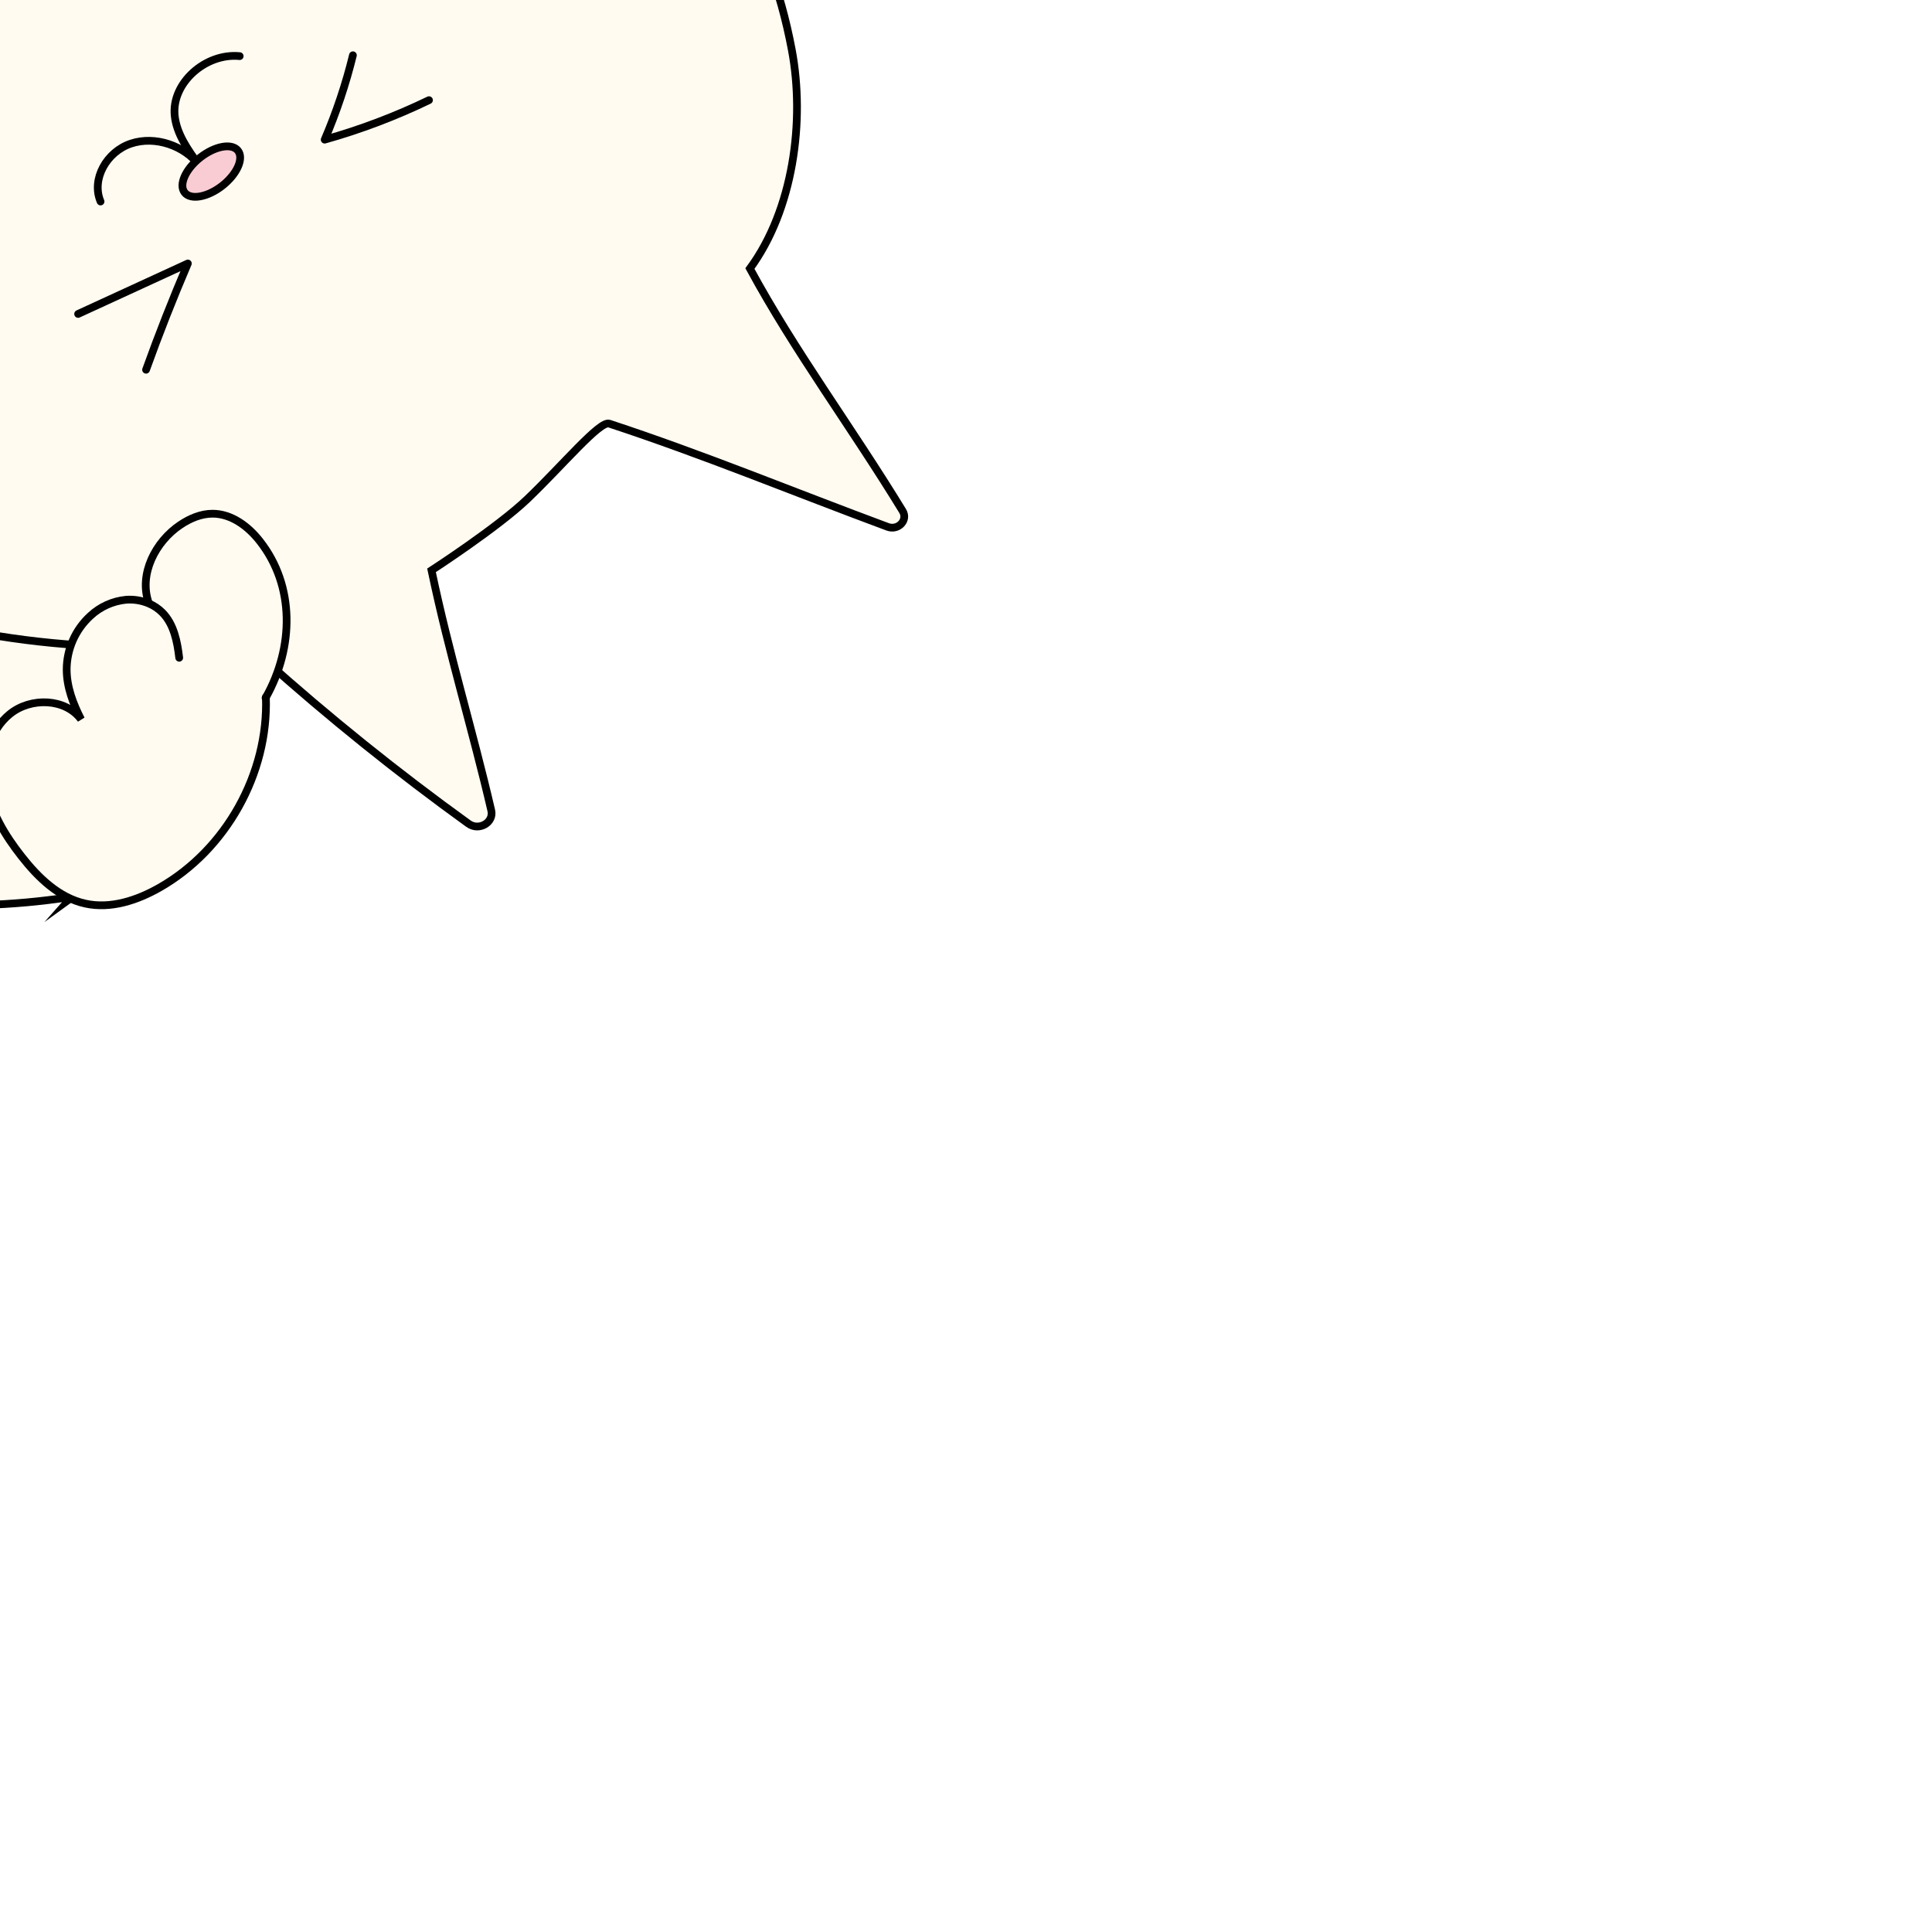
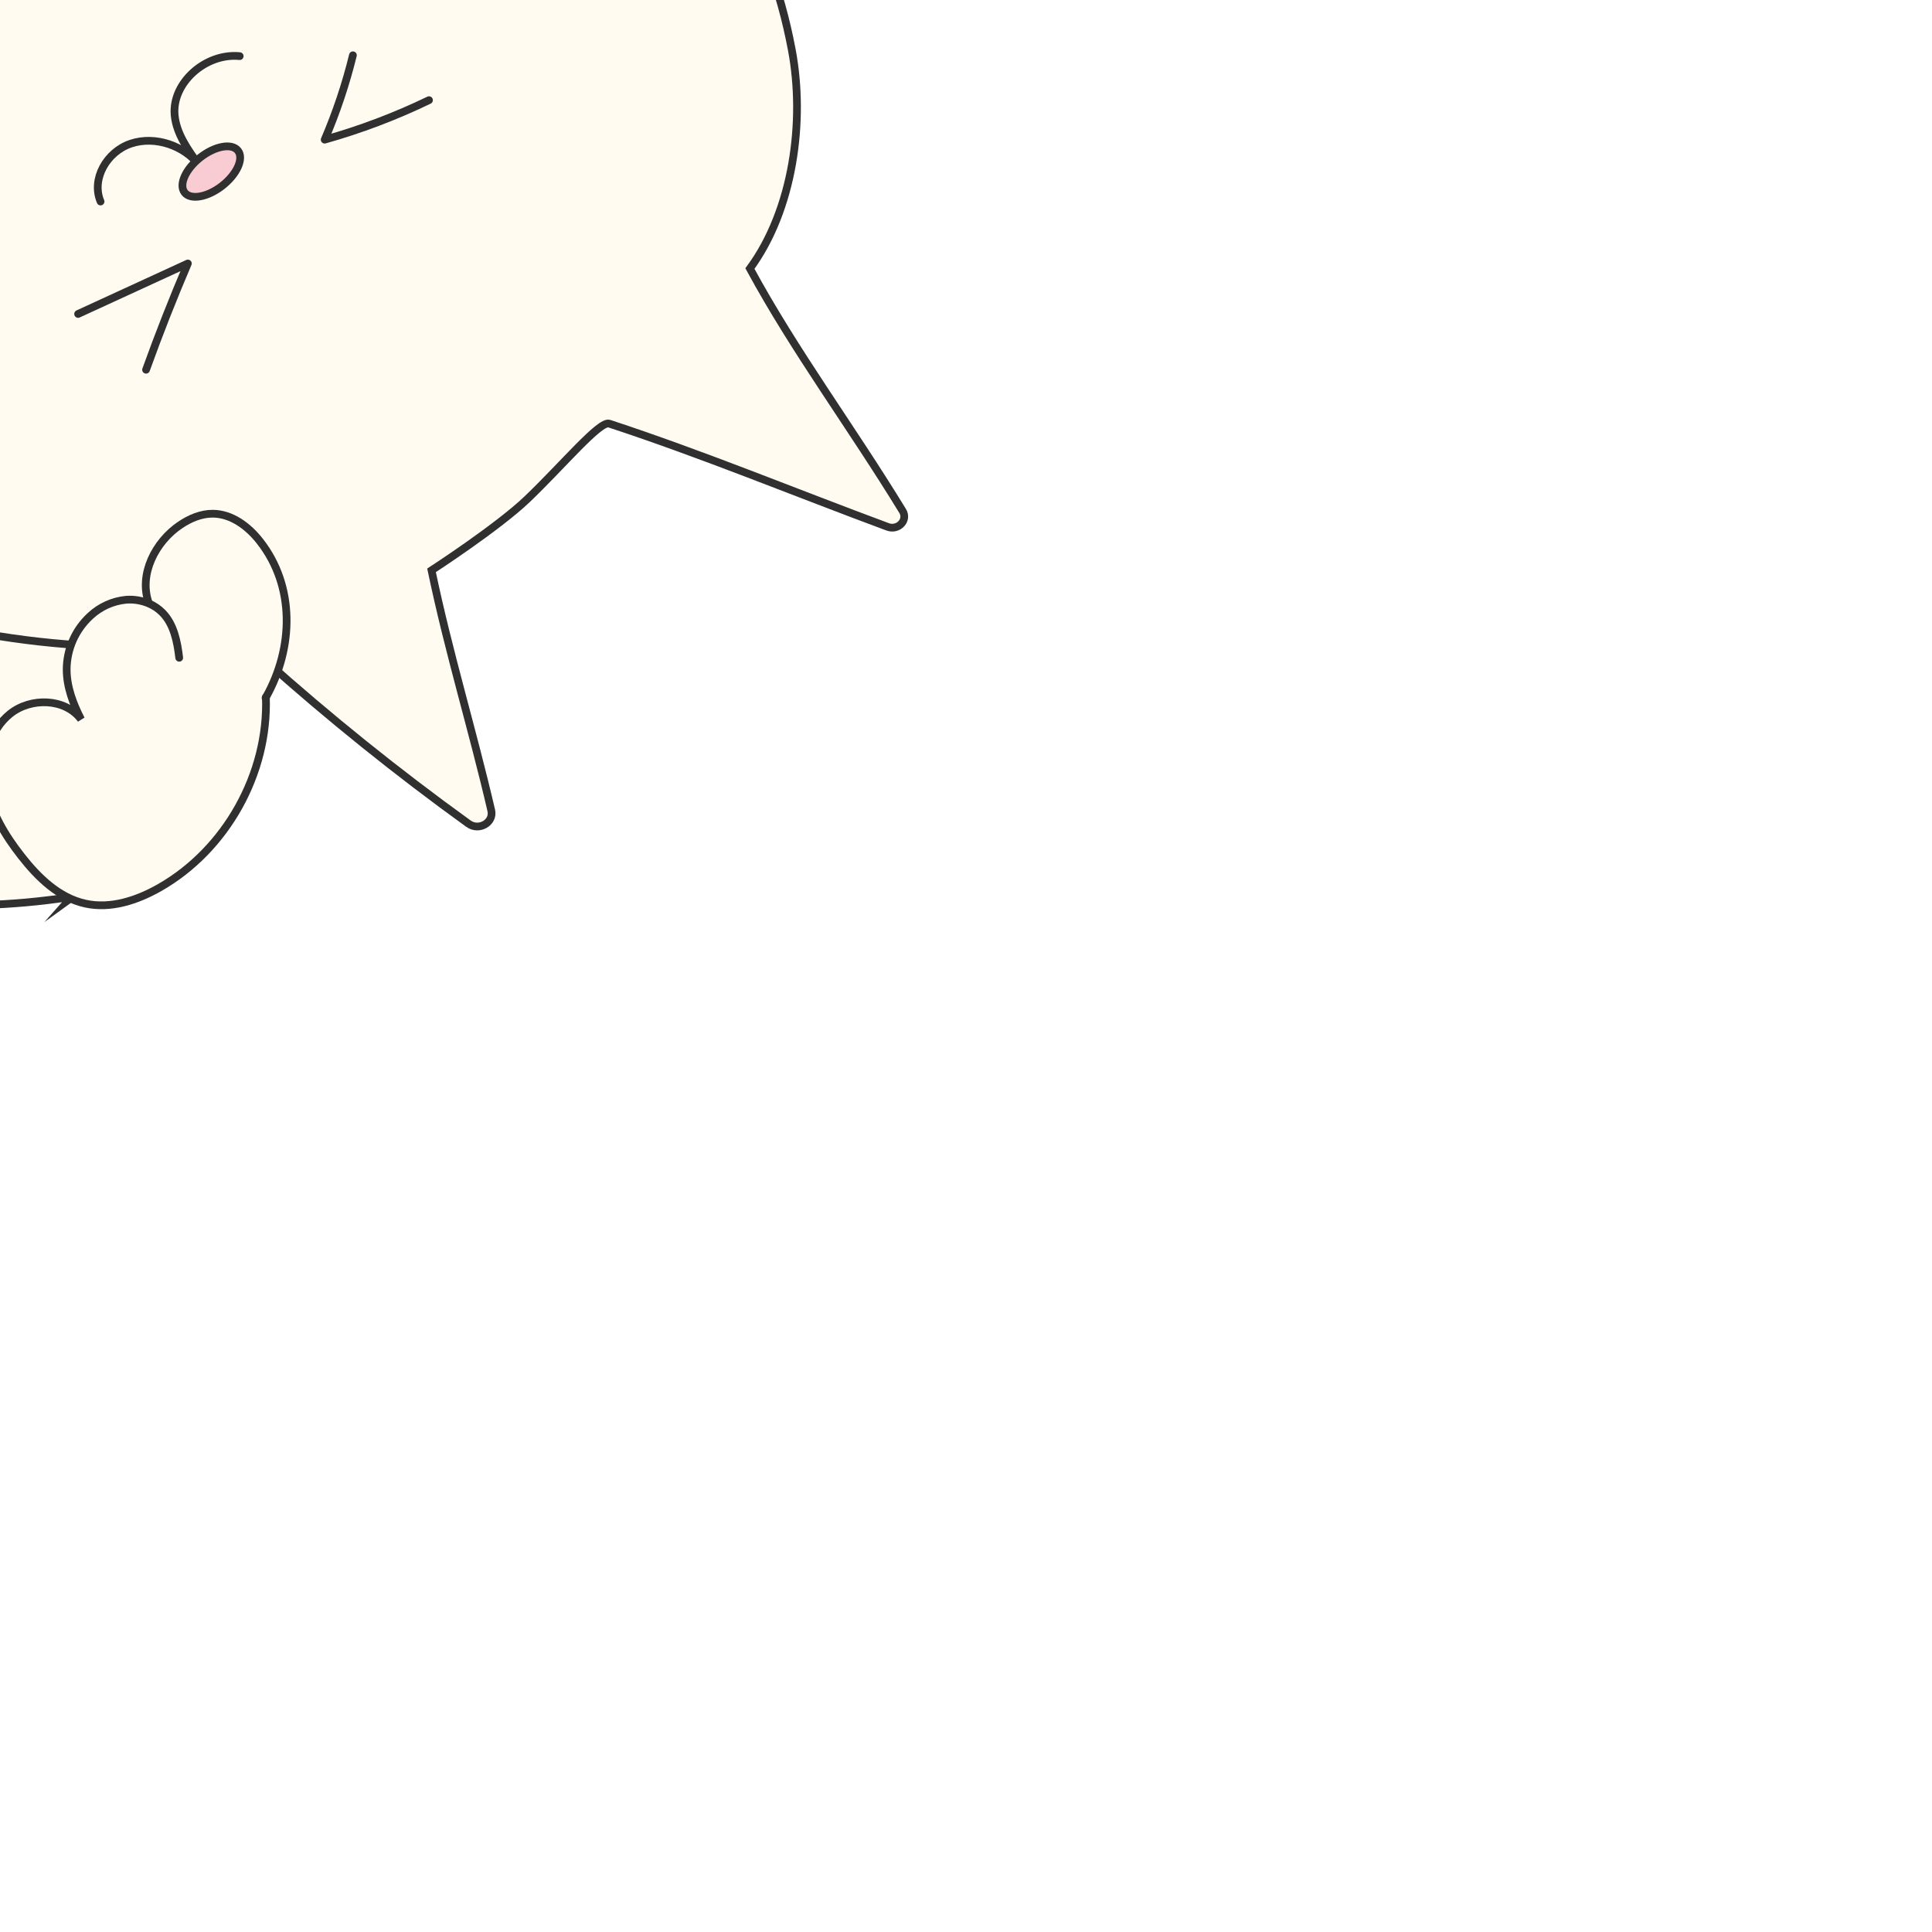
<svg xmlns="http://www.w3.org/2000/svg" id="图层_1" data-name="图层 1" viewBox="0 0 1000 1000">
  <defs>
    <style>
      .cls-1,
      .cls-5 {
        fill: #fffbf1;
      }
      .cls-1,
      .cls-2,
      .cls-3,
      .cls-4 {
-         stroke: #000;
+         stroke: #303030;
        stroke-width: 4px;
      }
      .cls-1,
      .cls-2,
      .cls-3 {
-         stroke: #000;
+         stroke: #303030;
        stroke-linecap: round;
      }
      .cls-1,
      .cls-2,
      .cls-4 {
        stroke-miterlimit: 10;
      }
      .cls-2,
      .cls-3 {
        fill: none;
      }
      .cls-3 {
        stroke-linejoin: round;
      }
      .cls-4 {
        fill: #f9ccd3;
      }
    </style>
  </defs>
  <path class="cls-1" d="M388.15,139c22.33-30.39,28.67-76.19,21.68-113.25-5.78-30.64-16.44-60.93-35.45-86.59s-42.48-52.27-75.11-59.87c-24.81-5.79-66.7-9.73-91.88-5.49-98.95,16.67-177.3,79.6-248.21,145.5-39.57,36.78-74.6,79.34-91.7,128.74s-14.19,106.51,17.27,149.46c17,23.14,41.37,41.2,68.55,53.47C11,377,84.19,375.5,136.48,341.07a1297.81,1297.81,0,0,0,106,85.26c5.45,3.94,13.25-.6,11.8-6.85-9.81-42.2-21.83-80.94-30.92-124.27,0,0,34.23-22.21,49.52-36.84,18.6-17.8,37.58-40.71,42.46-39.1,48.5,15.93,96.22,35.67,144.12,53.43,5.48,2,10.65-3.44,7.76-8.19C440.3,220.47,411.33,181.77,388.15,139Z" />
  <path class="cls-2" d="M124.07,29.05C106.19,27.34,88.84,43.1,90.4,59.65c.9,9.58,6.93,18,12.78,26C95.5,75.45,80.42,70.11,67.8,74.31s-20.65,18.46-15.75,30" />
  <path class="cls-3" d="M75.6,191.38q10-27.8,21.64-55L40.43,162.5" />
  <path class="cls-3" d="M222.05,51.84a329.49,329.49,0,0,1-54,20.45A280.9,280.9,0,0,0,182.67,28.6" />
  <ellipse class="cls-4" cx="109.36" cy="88.82" rx="17.55" ry="9.27" transform="translate(-31.5 86.5) rotate(-38.14)" />
  <path class="cls-1" d="M35.91,464.39A369.42,369.42,0,0,1-53.85,467,376.44,376.44,0,0,1-46,397.16c4.87-23.33,12.59-47.24,29.66-63.87a16.66,16.66,0,0,1,5.82-4.08c3-1.09,6.37-.56,9.54,0a455,455,0,0,0,56.47,5.44c4.57,28.3,1.64,57.2-1.29,85.72-1.71,16.6-4.49,35.18-18,44.91C36.35,465.11,36.47,465,35.91,464.39Z" />
  <path class="cls-5" d="M76.9,312.29l.09-.22c-5.26-14.75,3.35-31.73,16.38-40.42,5-3.32,10.7-5.76,16.66-5.76,9.78,0,18.46,6.55,24.49,14.25,18.22,23.23,17.59,55,3.15,80.74,1.33,39.5-20.7,78.94-55,98.53-11.68,6.65-25.39,11.19-38.51,8.28-13.65-3-24.36-13.48-33-24.46C2.65,432.44-4.77,420.3-7,406.77s1.56-28.69,12.24-37.3,28.55-8.14,36.73,2.87c-4.12-8-7.44-16.75-7.46-25.85a37.79,37.79,0,0,1,12.26-27.71,31.6,31.6,0,0,1,18.47-8.35A25.41,25.41,0,0,1,76.9,312.29Z" />
  <path class="cls-2" d="M137.46,361.26l.21-.38c14.44-25.73,15.07-57.51-3.15-80.74-6-7.7-14.71-14.25-24.49-14.25-6,0-11.7,2.44-16.66,5.76-13,8.69-21.64,25.67-16.38,40.42" />
  <path class="cls-2" d="M92.76,340.46c-1-8.4-2.74-17.31-8.68-23.35a21.92,21.92,0,0,0-7.18-4.82,25.41,25.41,0,0,0-11.66-1.86,31.6,31.6,0,0,0-18.47,8.35,37.79,37.79,0,0,0-12.26,27.71c0,9.1,3.34,17.84,7.46,25.85-8.18-11-26-11.48-36.73-2.87S-9.23,393.23-7,406.77s9.65,25.67,18.12,36.46c8.63,11,19.34,21.45,33,24.46,13.12,2.91,26.83-1.63,38.51-8.28,34.35-19.59,56.38-59,55-98.53v-.07" />
</svg>
